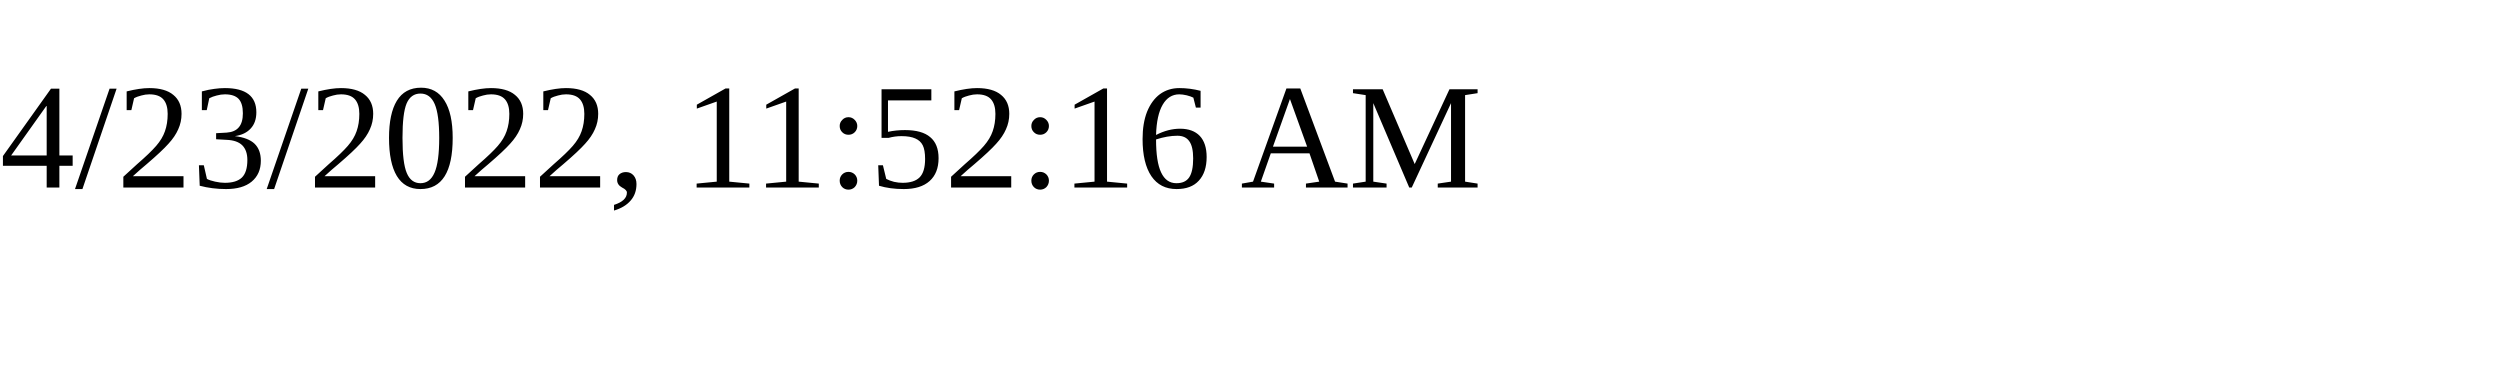
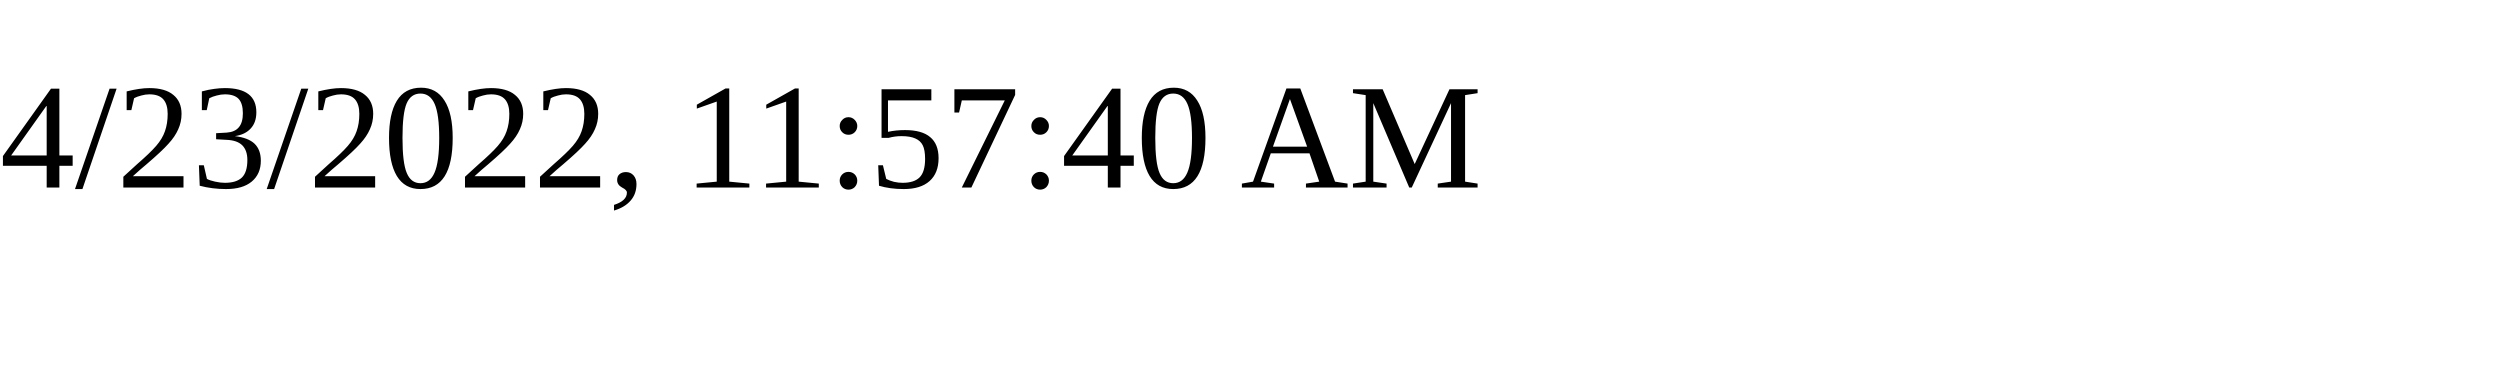
<svg xmlns="http://www.w3.org/2000/svg" height="30" width="200">
-   <text x="0" y="15">4/23/2022, 11:52:16 AM</text>
+   <text x="0" y="15">4/23/2022, 11:57:40 AM</text>
</svg>
